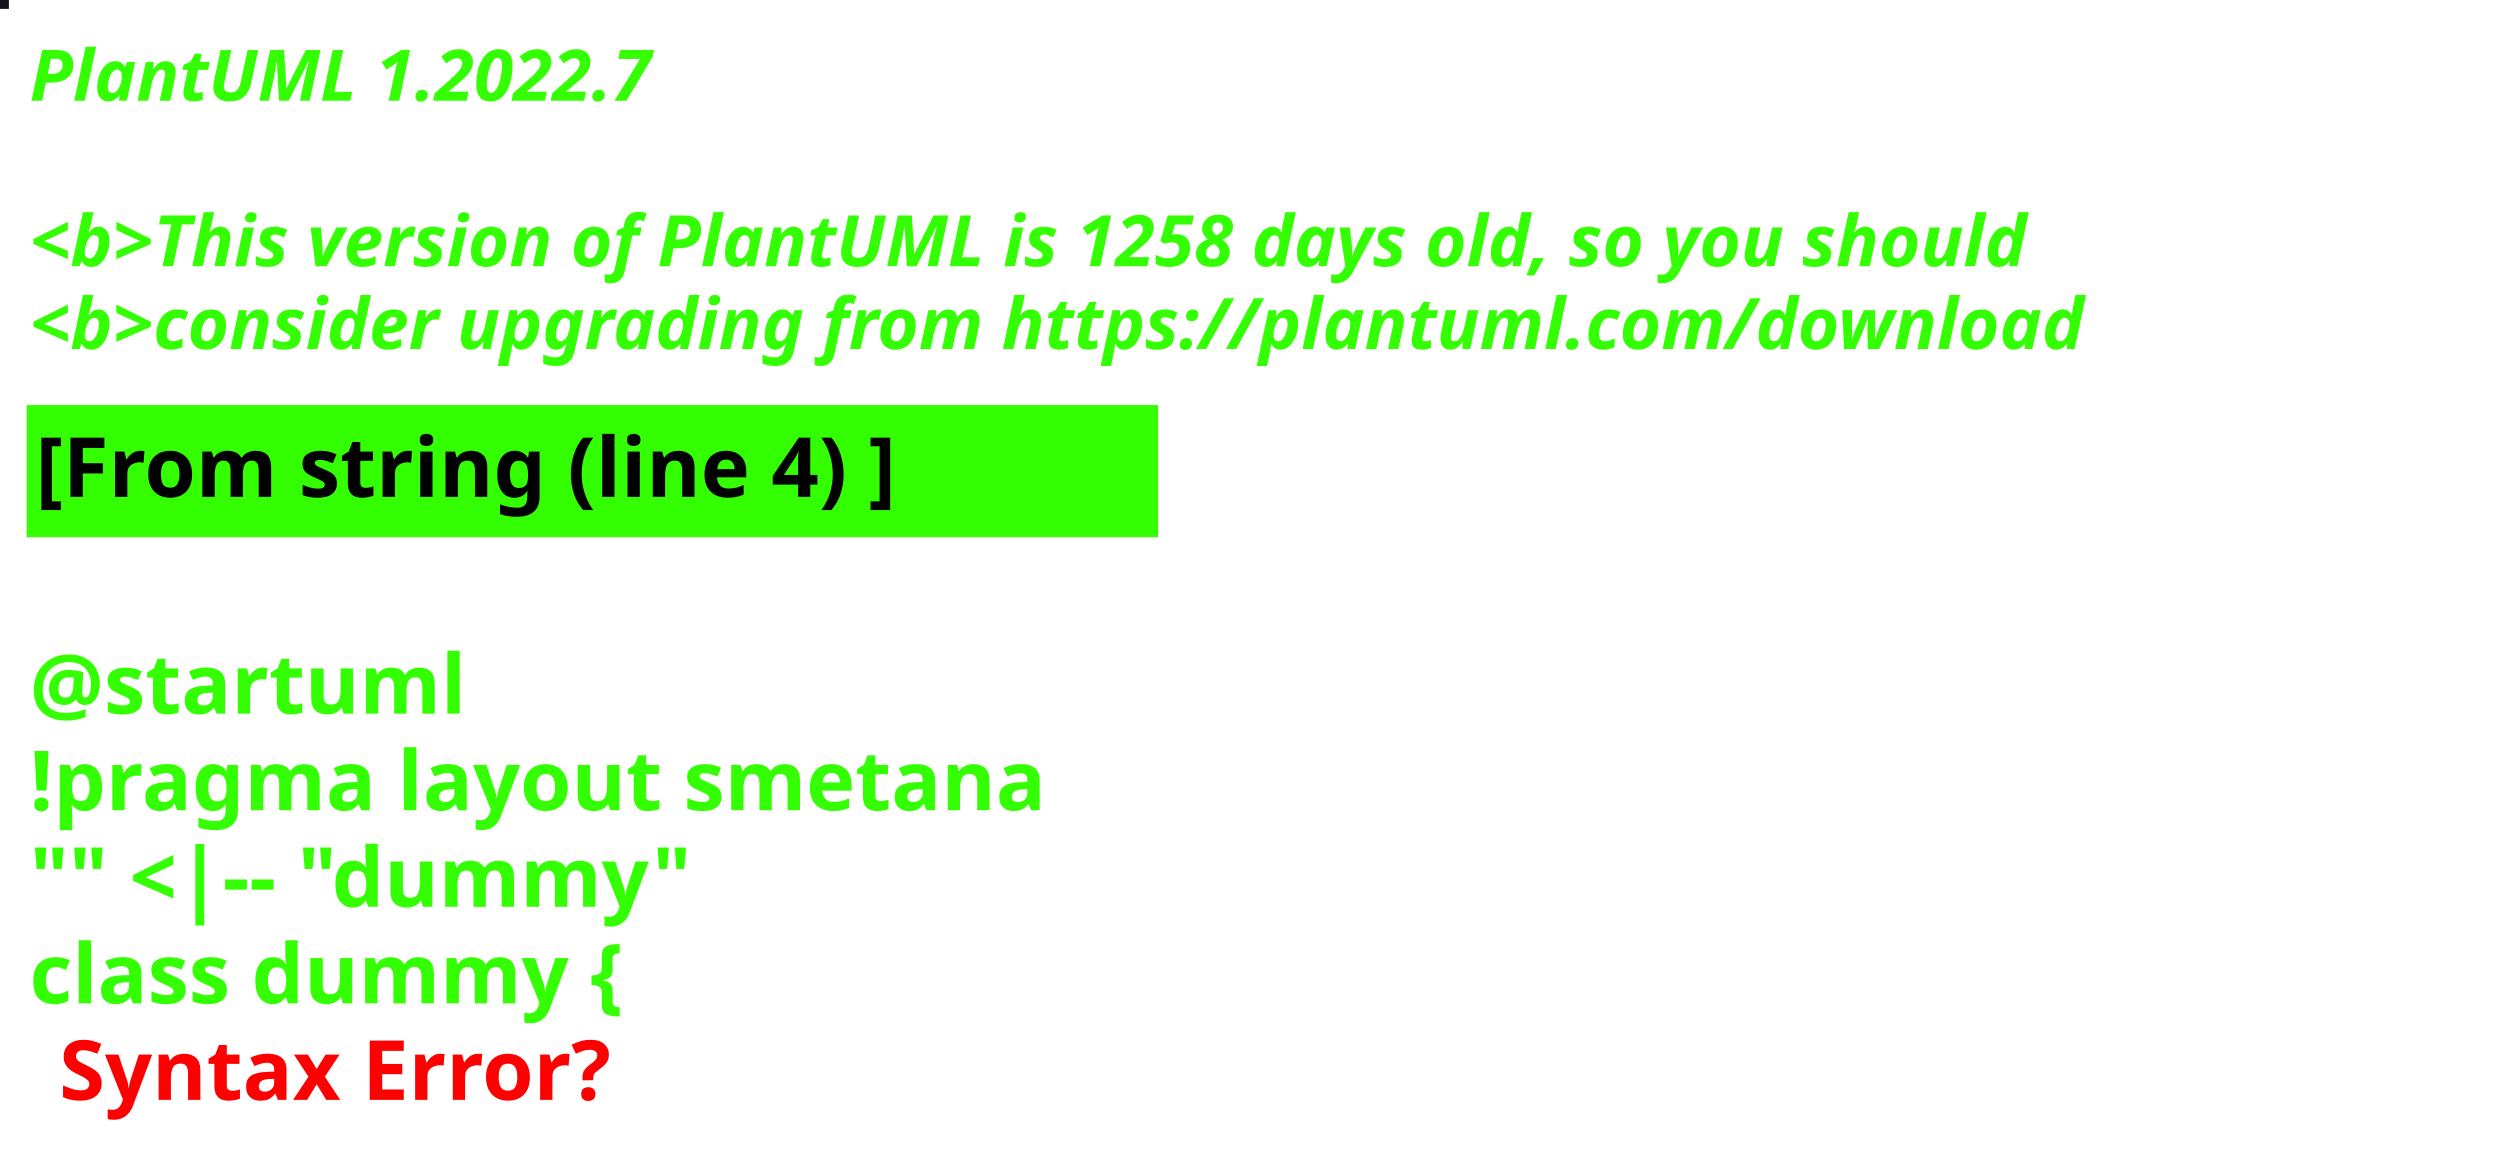
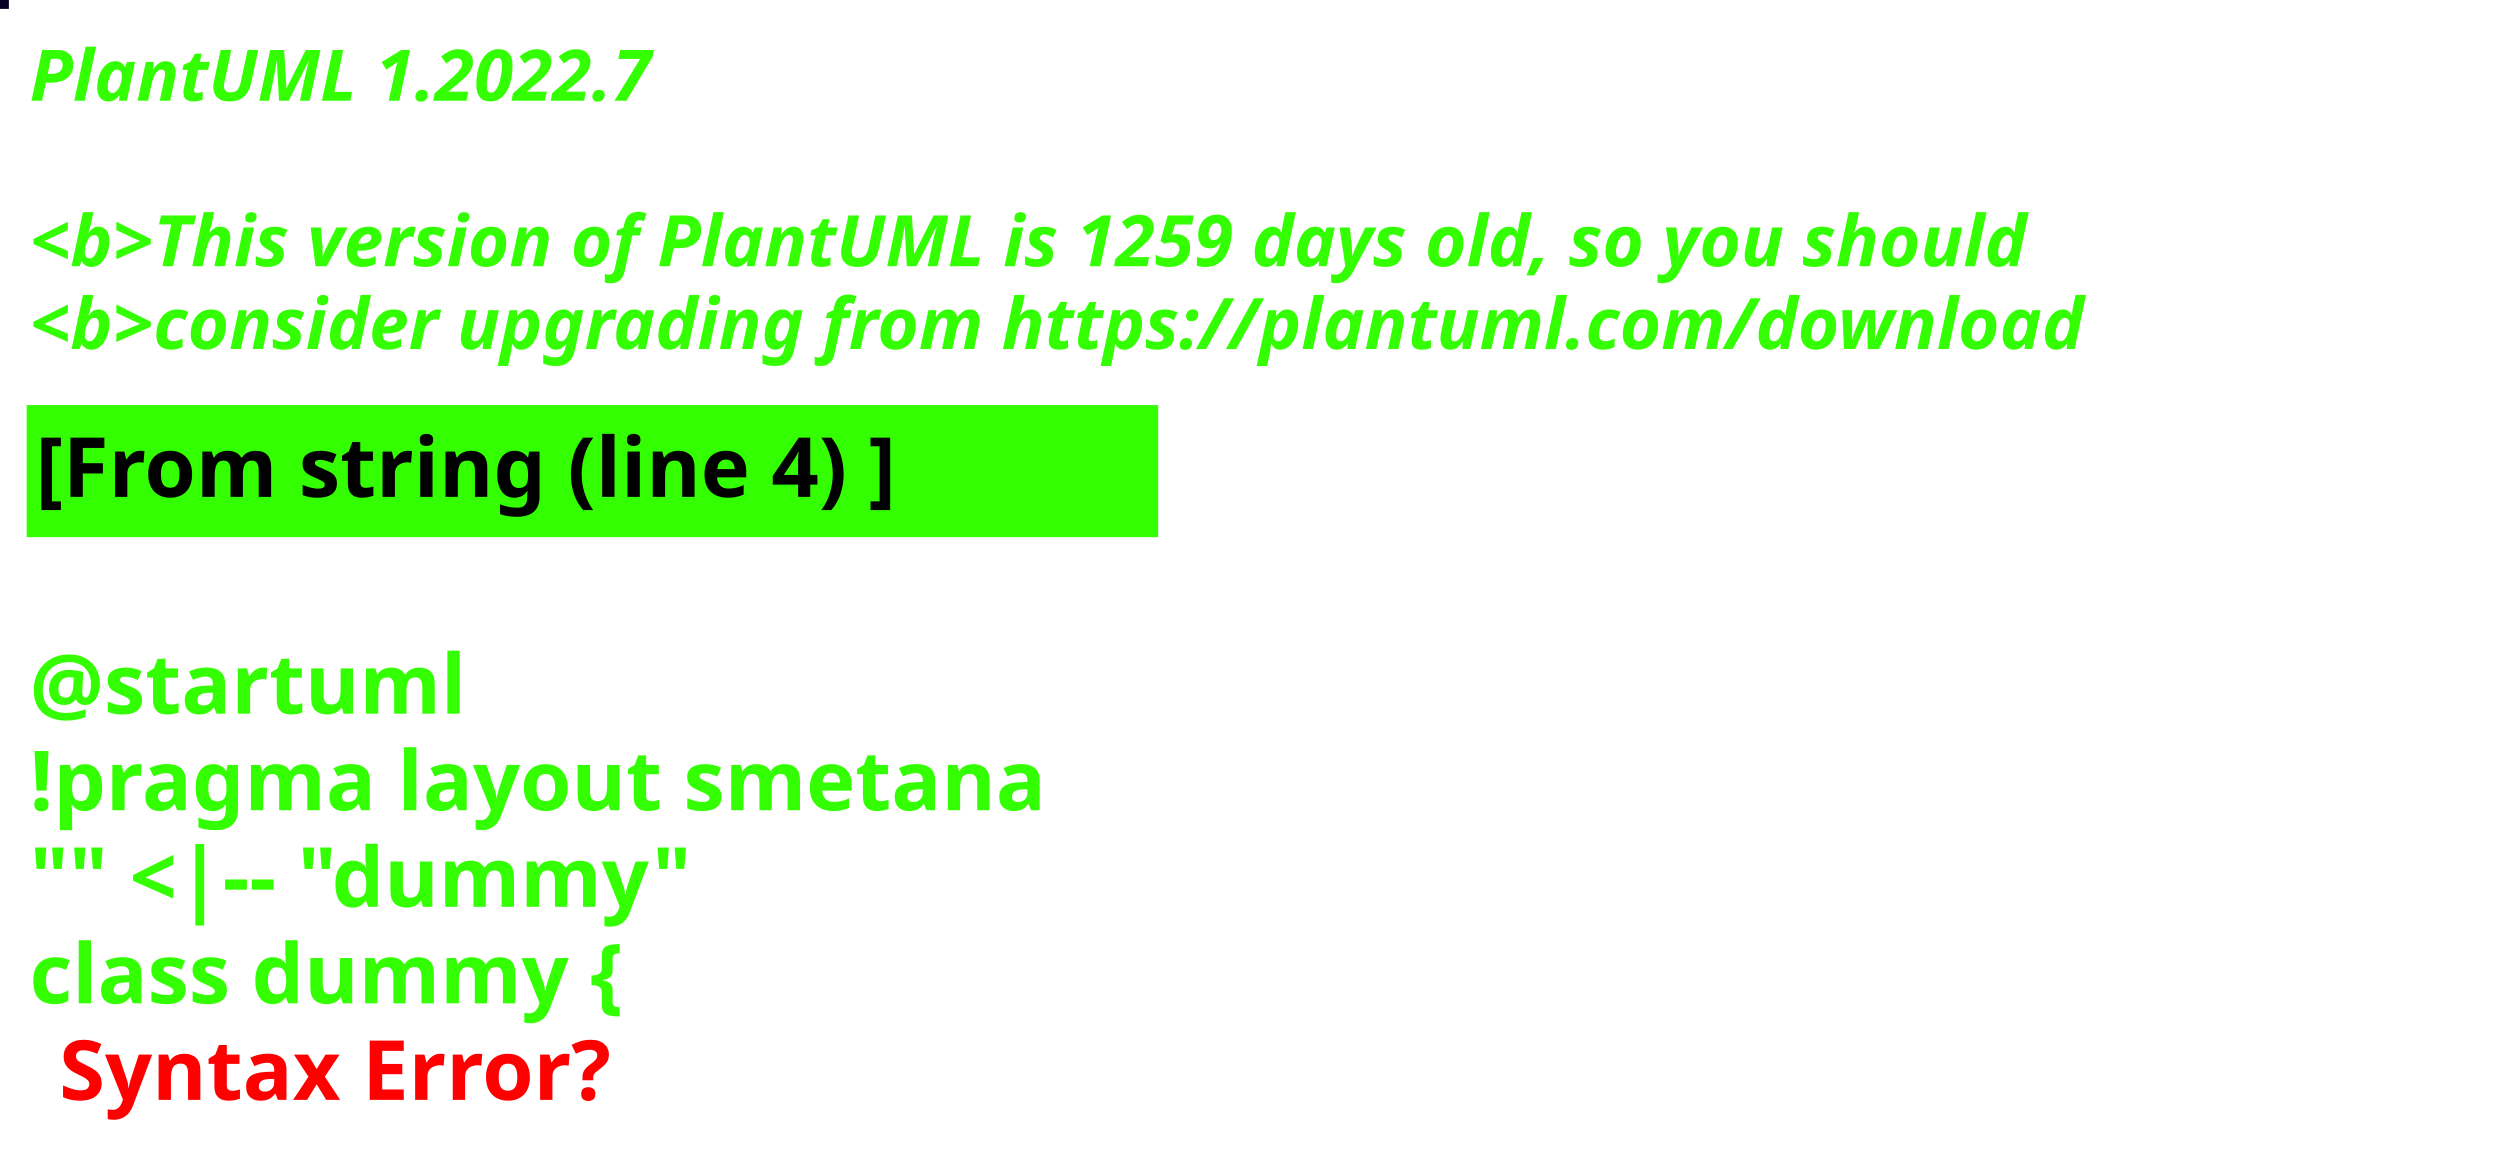
<svg xmlns="http://www.w3.org/2000/svg" contentStyleType="text/css" height="194px" preserveAspectRatio="none" style="width:422px;height:194px;background:#000000;" version="1.1" viewBox="0 0 422 194" width="422px" zoomAndPan="magnify">
  <defs />
  <g>
-     <rect fill="#18121B" height="1" style="stroke:#18121B;stroke-width:1.0;" width="1" x="0" y="0" />
+     <rect fill="#070127" height="1" style="stroke:#070127;stroke-width:1.0;" width="1" x="0" y="0" />
    <text fill="#33FF02" font-family="sans-serif" font-size="12" font-style="italic" font-weight="bold" lengthAdjust="spacing" textLength="127" x="5" y="17">PlantUML 1.2022.7</text>
    <text fill="#33FF02" font-family="sans-serif" font-size="12" font-style="italic" font-weight="bold" lengthAdjust="spacing" textLength="4" x="5" y="30.969"> </text>
-     <text fill="#33FF02" font-family="sans-serif" font-size="12" font-style="italic" font-weight="bold" lengthAdjust="spacing" textLength="407" x="5" y="44.938">&lt;b&gt;This version of PlantUML is 1258 days old, so you should</text>
+     <text fill="#33FF02" font-family="sans-serif" font-size="12" font-style="italic" font-weight="bold" lengthAdjust="spacing" textLength="407" x="5" y="44.938">&lt;b&gt;This version of PlantUML is 1259 days old, so you should</text>
    <text fill="#33FF02" font-family="sans-serif" font-size="12" font-style="italic" font-weight="bold" lengthAdjust="spacing" textLength="408" x="5" y="58.906">&lt;b&gt;consider upgrading from https://plantuml.com/download</text>
    <rect fill="#33FF02" height="21.297" style="stroke:#33FF02;stroke-width:1.0;" width="190" x="5" y="68.875" />
    <text fill="#000000" font-family="sans-serif" font-size="14" font-weight="bold" lengthAdjust="spacing" textLength="168" x="6" y="83.875">[From string (line 4) ]</text>
    <text fill="#33FF02" font-family="sans-serif" font-size="14" font-weight="bold" lengthAdjust="spacing" textLength="5" x="5" y="104.172"> </text>
    <text fill="#33FF02" font-family="sans-serif" font-size="14" font-weight="bold" lengthAdjust="spacing" textLength="79" x="5" y="120.469">@startuml</text>
    <text fill="#33FF02" font-family="sans-serif" font-size="14" font-weight="bold" lengthAdjust="spacing" textLength="190" x="5" y="136.766">!pragma layout smetana</text>
    <text fill="#33FF02" font-family="sans-serif" font-size="14" font-weight="bold" lengthAdjust="spacing" textLength="124" x="5" y="153.062">"" &lt;|-- "dummy"</text>
    <text fill="#33FF02" font-family="sans-serif" font-size="14" font-weight="bold" lengthAdjust="spacing" text-decoration="wavy underline" textLength="117" x="5" y="169.359">class dummy {</text>
    <text fill="#FF0000" font-family="sans-serif" font-size="14" font-weight="bold" lengthAdjust="spacing" textLength="106" x="10" y="185.656">Syntax Error?</text>
  </g>
</svg>
